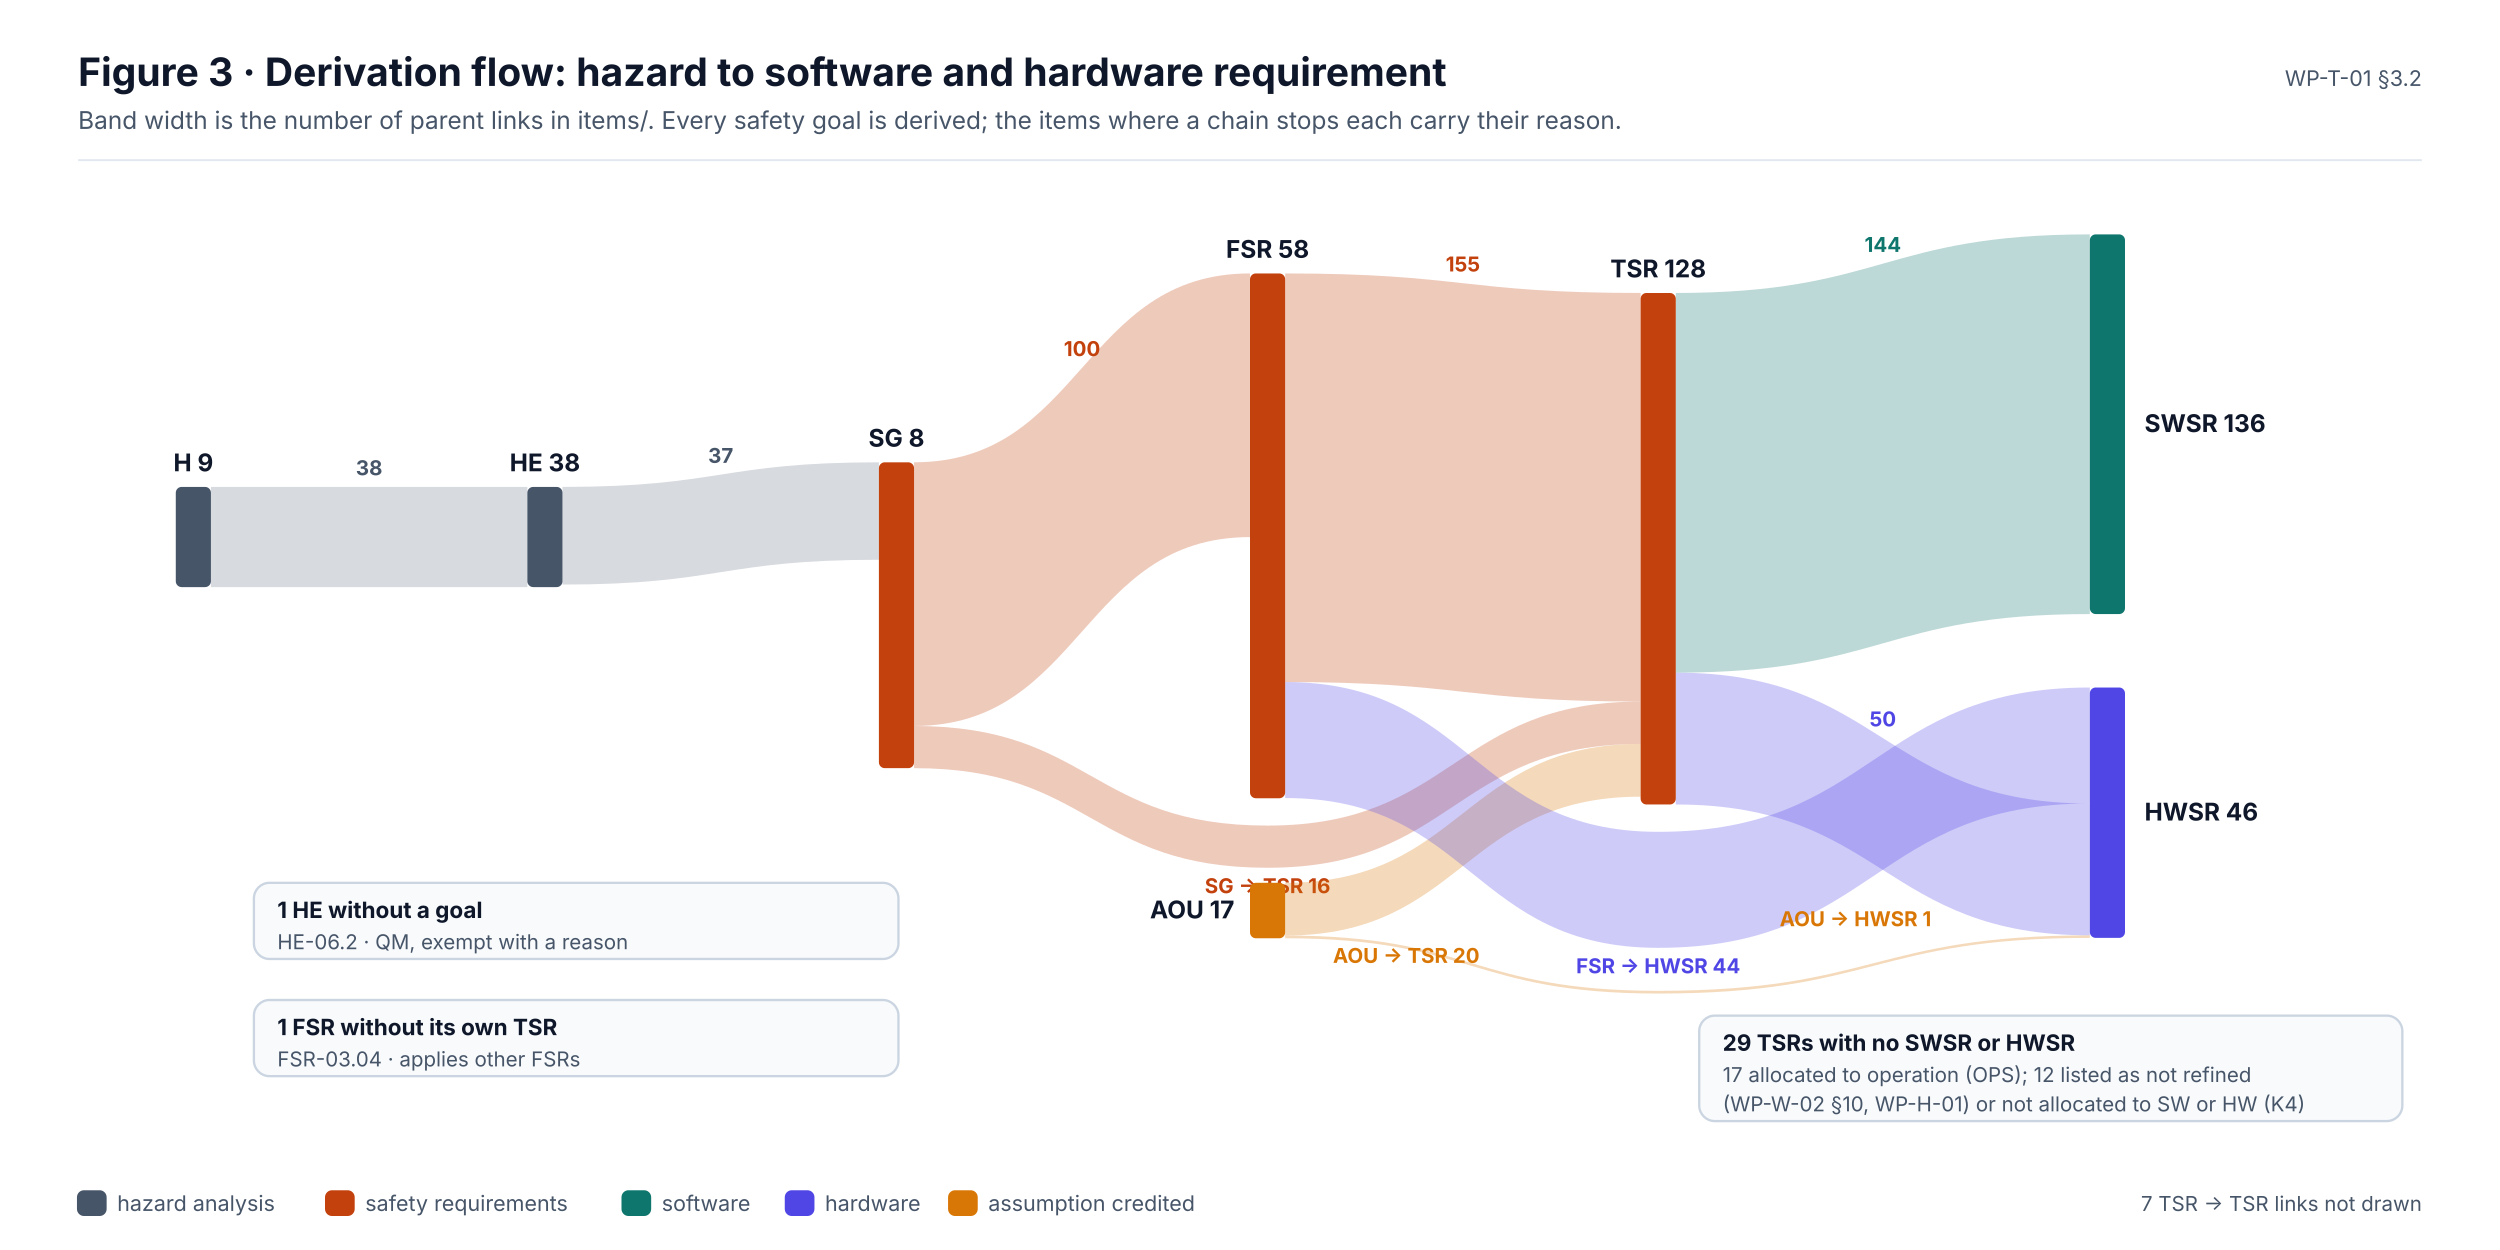
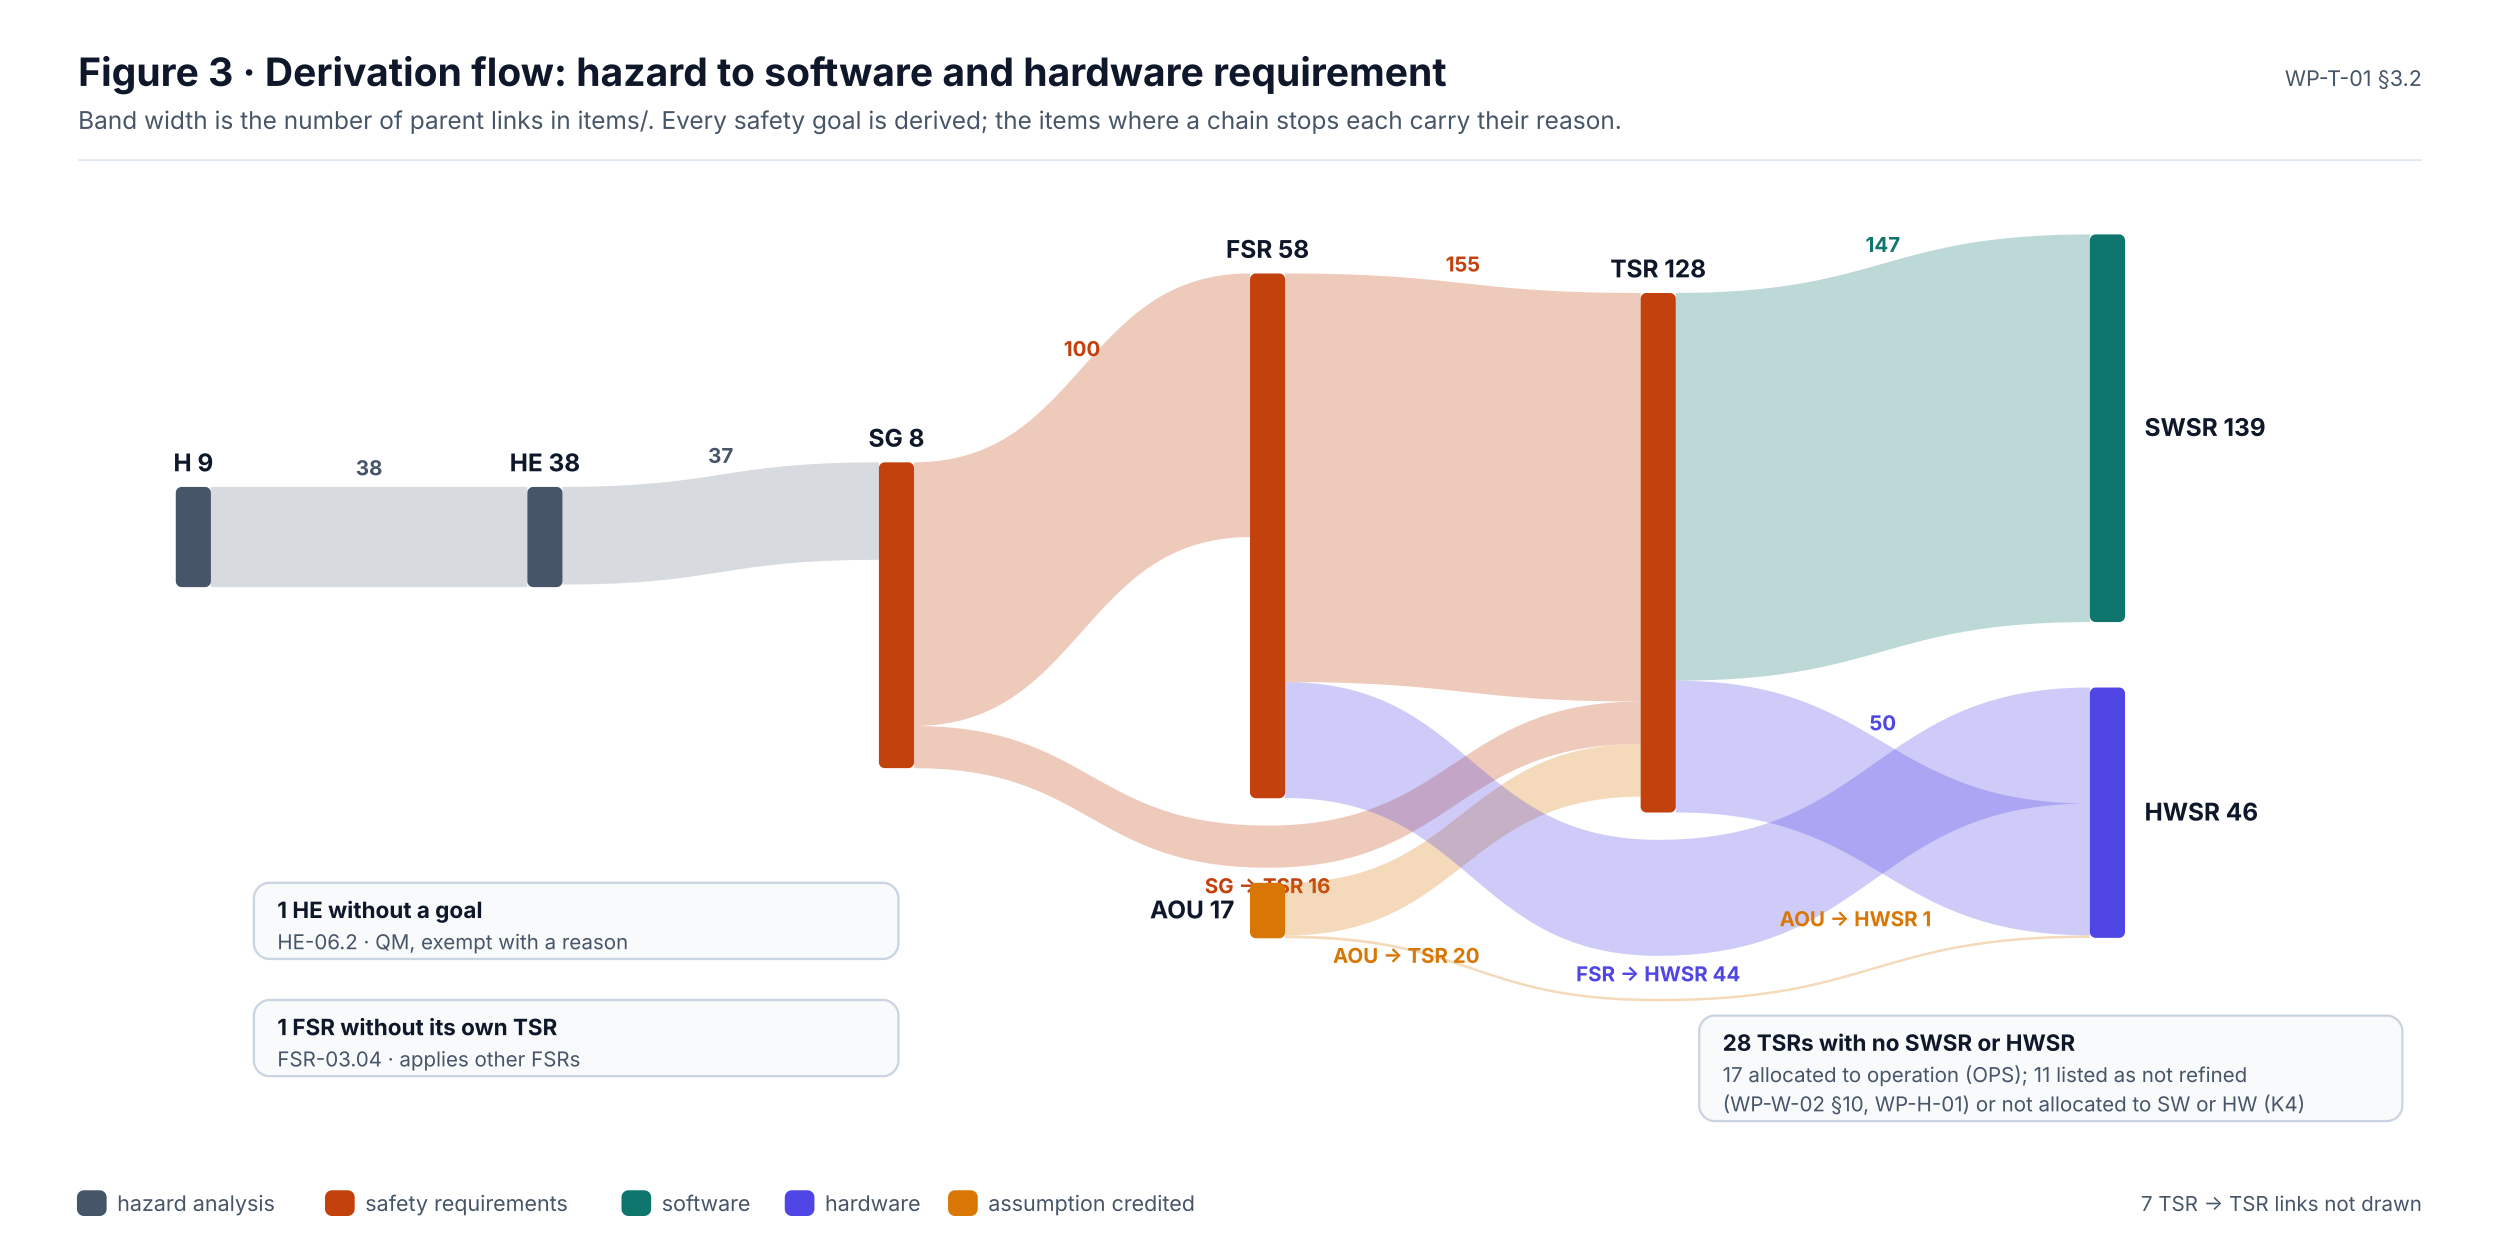
<svg xmlns="http://www.w3.org/2000/svg" width="1280" height="640" viewBox="0 0 1280 640" font-family="Inter, 'Segoe UI', Helvetica, Arial, sans-serif" role="img">
  <defs>
    <marker id="ink" viewBox="0 0 10 10" refX="9" refY="5" markerWidth="7" markerHeight="7" orient="auto-start-reverse">
      <path d="M0,0 L10,5 L0,10 z" fill="#0F172A" />
    </marker>
    <marker id="muted" viewBox="0 0 10 10" refX="9" refY="5" markerWidth="7" markerHeight="7" orient="auto-start-reverse">
      <path d="M0,0 L10,5 L0,10 z" fill="#475569" />
    </marker>
    <marker id="faint" viewBox="0 0 10 10" refX="9" refY="5" markerWidth="7" markerHeight="7" orient="auto-start-reverse">
      <path d="M0,0 L10,5 L0,10 z" fill="#94A3B8" />
    </marker>
    <marker id="safety" viewBox="0 0 10 10" refX="9" refY="5" markerWidth="7" markerHeight="7" orient="auto-start-reverse">
      <path d="M0,0 L10,5 L0,10 z" fill="#C2410C" />
    </marker>
    <marker id="sw" viewBox="0 0 10 10" refX="9" refY="5" markerWidth="7" markerHeight="7" orient="auto-start-reverse">
      <path d="M0,0 L10,5 L0,10 z" fill="#0F766E" />
    </marker>
    <marker id="hw" viewBox="0 0 10 10" refX="9" refY="5" markerWidth="7" markerHeight="7" orient="auto-start-reverse">
      <path d="M0,0 L10,5 L0,10 z" fill="#4F46E5" />
    </marker>
    <marker id="aou" viewBox="0 0 10 10" refX="9" refY="5" markerWidth="7" markerHeight="7" orient="auto-start-reverse">
      <path d="M0,0 L10,5 L0,10 z" fill="#D97706" />
    </marker>
    <marker id="red" viewBox="0 0 10 10" refX="9" refY="5" markerWidth="7" markerHeight="7" orient="auto-start-reverse">
      <path d="M0,0 L10,5 L0,10 z" fill="#D2553F" />
    </marker>
  </defs>
  <rect x="0" y="0" width="1280" height="640" rx="0" fill="#FFFFFF" stroke="none" stroke-width="0" />
  <text x="40" y="44" font-size="20" fill="#0F172A" font-weight="700">Figure 3 · Derivation flow: hazard to software and hardware requirement</text>
  <text x="40" y="66" font-size="12.5" fill="#475569">Band width is the number of parent links in items/. Every safety goal is derived; the items where a chain stops each carry their reason.</text>
  <text x="1240" y="44" font-size="11" fill="#475569" text-anchor="end">WP-T-01 §3.2</text>
  <line x1="40" y1="82" x2="1240" y2="82" stroke="#E2E8F0" stroke-width="1" />
  <path d="M108,249.3 C189,249.3 189,249.3 270,249.3 L270,300.6 C189,300.6 189,300.6 108,300.6 Z" fill="#475569" opacity="0.22" />
  <text x="189" y="243.3" font-size="10.5" fill="#475569" font-weight="700" text-anchor="middle">38</text>
  <path d="M288,249.3 C369,249.3 369,236.7 450,236.7 L450,286.6 C369,286.6 369,299.3 288,299.3 Z" fill="#475569" opacity="0.22" />
  <text x="369" y="237" font-size="10.5" fill="#475569" font-weight="700" text-anchor="middle">37</text>
  <path d="M468,236.7 C554,236.7 554,140 640,140 L640,275 C554,275 554,371.7 468,371.7 Z" fill="#C2410C" opacity="0.28" />
  <text x="554" y="182.3" font-size="10.5" fill="#C2410C" font-weight="700" text-anchor="middle">100</text>
  <path d="M468,371.7 C558.5,371.7 558.5,422.7 649,422.7 C744.5,422.7 744.5,359.2 840,359.2 L840,380.9 C744.5,380.9 744.5,444.3 649,444.3 C558.5,444.3 558.5,393.3 468,393.3 Z" fill="#C2410C" opacity="0.28" />
  <text x="649" y="457.3" font-size="10.5" fill="#C2410C" font-weight="700" text-anchor="middle">SG → TSR  16</text>
  <path d="M658,140 C749,140 749,150 840,150 L840,359.2 C749,359.2 749,349.2 658,349.2 Z" fill="#C2410C" opacity="0.28" />
  <text x="749" y="139" font-size="10.5" fill="#C2410C" font-weight="700" text-anchor="middle">155</text>
  <path d="M658,452 C749,452 749,380.9 840,380.9 L840,407.9 C749,407.9 749,479 658,479 Z" fill="#D97706" opacity="0.28" />
  <text x="720" y="493" font-size="10.5" fill="#D97706" font-weight="700" text-anchor="middle">AOU → TSR  20</text>
-   <path d="M858,150 C964,150 964,120 1070,120 L1070,314.4 C964,314.4 964,344.4 858,344.4 Z" fill="#0F766E" opacity="0.28" />
-   <text x="964" y="129" font-size="10.5" fill="#0F766E" font-weight="700" text-anchor="middle">144</text>
-   <path d="M858,344.4 C964,344.4 964,411.4 1070,411.4 L1070,478.9 C964,478.9 964,411.9 858,411.9 Z" fill="#4F46E5" opacity="0.28" />
-   <text x="964" y="371.9" font-size="10.5" fill="#4F46E5" font-weight="700" text-anchor="middle">50</text>
-   <path d="M658,349.2 C753.5,349.2 753.5,425.9 849,425.9 C959.5,425.9 959.5,352 1070,352 L1070,411.4 C959.5,411.4 959.5,485.3 849,485.3 C753.5,485.3 753.5,408.6 658,408.6 Z" fill="#4F46E5" opacity="0.28" />
-   <text x="849" y="498.3" font-size="10.5" fill="#4F46E5" font-weight="700" text-anchor="middle">FSR → HWSR  44</text>
-   <path d="M658,479 C753.5,479 753.5,507.3 849,507.3 C959.5,507.3 959.5,478.9 1070,478.9 L1070,480.2 C959.5,480.2 959.5,508.7 849,508.7 C753.5,508.7 753.5,480.4 658,480.4 Z" fill="#D97706" opacity="0.28" />
+   <path d="M858,150 C964,150 964,120 1070,120 L1070,318.5 C964,318.5 964,348.5 858,348.5 Z" fill="#0F766E" opacity="0.28" />
+   <text x="964" y="129" font-size="10.5" fill="#0F766E" font-weight="700" text-anchor="middle">147</text>
+   <path d="M858,348.5 C964,348.5 964,411.4 1070,411.4 L1070,478.9 C964,478.9 964,416 858,416 Z" fill="#4F46E5" opacity="0.28" />
+   <text x="964" y="373.9" font-size="10.5" fill="#4F46E5" font-weight="700" text-anchor="middle">50</text>
+   <path d="M658,349.2 C753.5,349.2 753.5,430 849,430 C959.5,430 959.5,352 1070,352 L1070,411.4 C959.5,411.4 959.5,489.4 849,489.4 C753.5,489.4 753.5,408.6 658,408.6 Z" fill="#4F46E5" opacity="0.28" />
+   <text x="849" y="502.4" font-size="10.5" fill="#4F46E5" font-weight="700" text-anchor="middle">FSR → HWSR  44</text>
+   <path d="M658,479 C753.5,479 753.5,511.4 849,511.4 C959.5,511.4 959.5,478.9 1070,478.9 L1070,480.2 C959.5,480.2 959.5,512.7 849,512.7 C753.5,512.7 753.5,480.4 658,480.4 Z" fill="#D97706" opacity="0.28" />
  <text x="950" y="474.2" font-size="10.5" fill="#D97706" font-weight="700" text-anchor="middle">AOU → HWSR  1</text>
  <rect x="90" y="249.3" width="18" height="51.3" rx="3" fill="#475569" stroke="none" stroke-width="0" />
  <text x="99" y="241.3" font-size="12.5" fill="#0F172A" font-weight="700" text-anchor="middle">H 9</text>
  <rect x="270" y="249.3" width="18" height="51.3" rx="3" fill="#475569" stroke="none" stroke-width="0" />
  <text x="279" y="241.3" font-size="12.5" fill="#0F172A" font-weight="700" text-anchor="middle">HE 38</text>
  <rect x="450" y="236.7" width="18" height="156.6" rx="3" fill="#C2410C" stroke="none" stroke-width="0" />
  <text x="459" y="228.7" font-size="12.5" fill="#0F172A" font-weight="700" text-anchor="middle">SG 8</text>
  <rect x="640" y="140" width="18" height="268.7" rx="3" fill="#C2410C" stroke="none" stroke-width="0" />
  <text x="649" y="132" font-size="12.5" fill="#0F172A" font-weight="700" text-anchor="middle">FSR 58</text>
  <rect x="640" y="452" width="18" height="28.4" rx="3" fill="#D97706" stroke="none" stroke-width="0" />
  <text x="632" y="470.2" font-size="12.5" fill="#0F172A" font-weight="700" text-anchor="end">AOU 17</text>
-   <rect x="840" y="150" width="18" height="261.9" rx="3" fill="#C2410C" stroke="none" stroke-width="0" />
+   <rect x="840" y="150" width="18" height="266" rx="3" fill="#C2410C" stroke="none" stroke-width="0" />
  <text x="849" y="142" font-size="12.5" fill="#0F172A" font-weight="700" text-anchor="middle">TSR 128</text>
-   <rect x="1070" y="120" width="18" height="194.4" rx="3" fill="#0F766E" stroke="none" stroke-width="0" />
-   <text x="1098" y="221.2" font-size="12.5" fill="#0F172A" font-weight="700">SWSR 136</text>
+   <rect x="1070" y="120" width="18" height="198.5" rx="3" fill="#0F766E" stroke="none" stroke-width="0" />
+   <text x="1098" y="223.2" font-size="12.5" fill="#0F172A" font-weight="700">SWSR 139</text>
  <rect x="1070" y="352" width="18" height="128.2" rx="3" fill="#4F46E5" stroke="none" stroke-width="0" />
  <text x="1098" y="420.1" font-size="12.5" fill="#0F172A" font-weight="700">HWSR 46</text>
  <rect x="130" y="452" width="330" height="39" rx="8" fill="#F8FAFC" stroke="#CBD5E1" stroke-width="1.2" />
  <text x="142" y="470" font-size="11.5" fill="#0F172A" font-weight="700">1 HE without a goal</text>
  <text x="142" y="486" font-size="10.5" fill="#475569">HE-06.2 · QM, exempt with a reason</text>
  <rect x="130" y="512" width="330" height="39" rx="8" fill="#F8FAFC" stroke="#CBD5E1" stroke-width="1.2" />
  <text x="142" y="530" font-size="11.5" fill="#0F172A" font-weight="700">1 FSR without its own TSR</text>
  <text x="142" y="546" font-size="10.5" fill="#475569">FSR-03.04 · applies other FSRs</text>
  <rect x="870" y="520" width="360" height="54" rx="8" fill="#F8FAFC" stroke="#CBD5E1" stroke-width="1.2" />
-   <text x="882" y="538" font-size="11.5" fill="#0F172A" font-weight="700">29 TSRs with no SWSR or HWSR</text>
-   <text x="882" y="554" font-size="10.5" fill="#475569">17 allocated to operation (OPS); 12 listed as not refined</text>
+   <text x="882" y="538" font-size="11.5" fill="#0F172A" font-weight="700">28 TSRs with no SWSR or HWSR</text>
+   <text x="882" y="554" font-size="10.5" fill="#475569">17 allocated to operation (OPS); 11 listed as not refined</text>
  <text x="882" y="569" font-size="10.5" fill="#475569">(WP-W-02 §10, WP-H-01) or not allocated to SW or HW (K4)</text>
  <rect x="40" y="610" width="14" height="12" rx="3" fill="#475569" stroke="#475569" stroke-width="1.2" />
  <text x="60" y="620" font-size="11" fill="#475569">hazard analysis</text>
  <rect x="167" y="610" width="14" height="12" rx="3" fill="#C2410C" stroke="#C2410C" stroke-width="1.2" />
  <text x="187" y="620" font-size="11" fill="#475569">safety requirements</text>
  <rect x="318.8" y="610" width="14" height="12" rx="3" fill="#0F766E" stroke="#0F766E" stroke-width="1.2" />
  <text x="338.8" y="620" font-size="11" fill="#475569">software</text>
  <rect x="402.4" y="610" width="14" height="12" rx="3" fill="#4F46E5" stroke="#4F46E5" stroke-width="1.2" />
  <text x="422.4" y="620" font-size="11" fill="#475569">hardware</text>
  <rect x="486" y="610" width="14" height="12" rx="3" fill="#D97706" stroke="#D97706" stroke-width="1.2" />
  <text x="506" y="620" font-size="11" fill="#475569">assumption credited</text>
  <text x="1240" y="620" font-size="10.5" fill="#475569" text-anchor="end">7 TSR → TSR links not drawn</text>
</svg>
